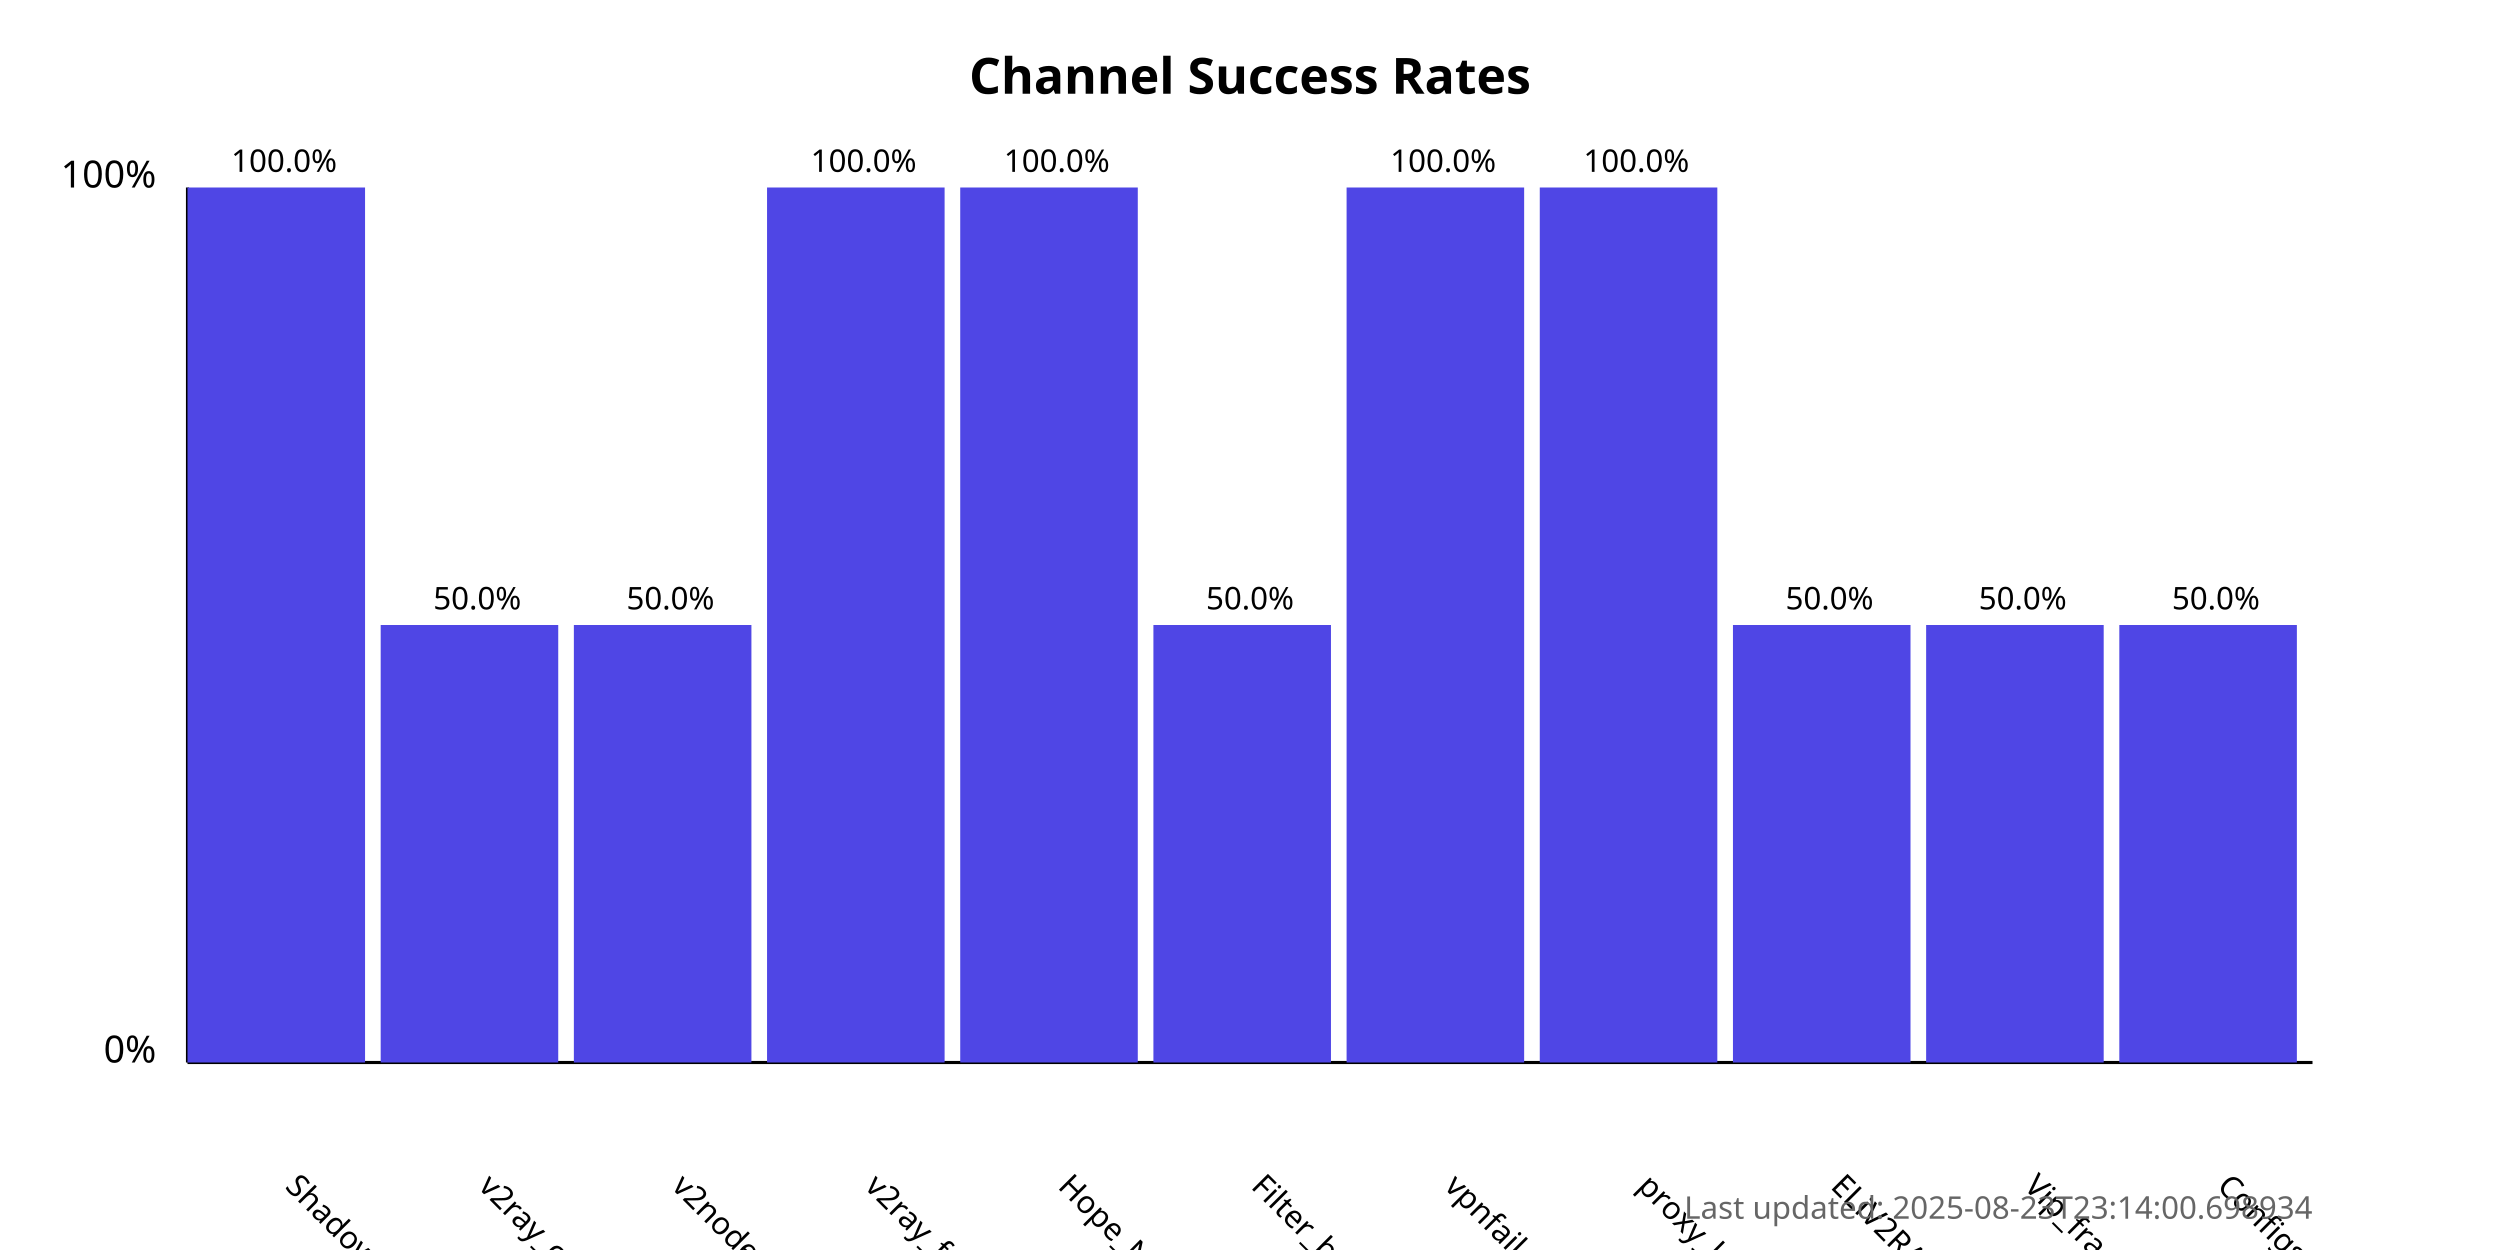
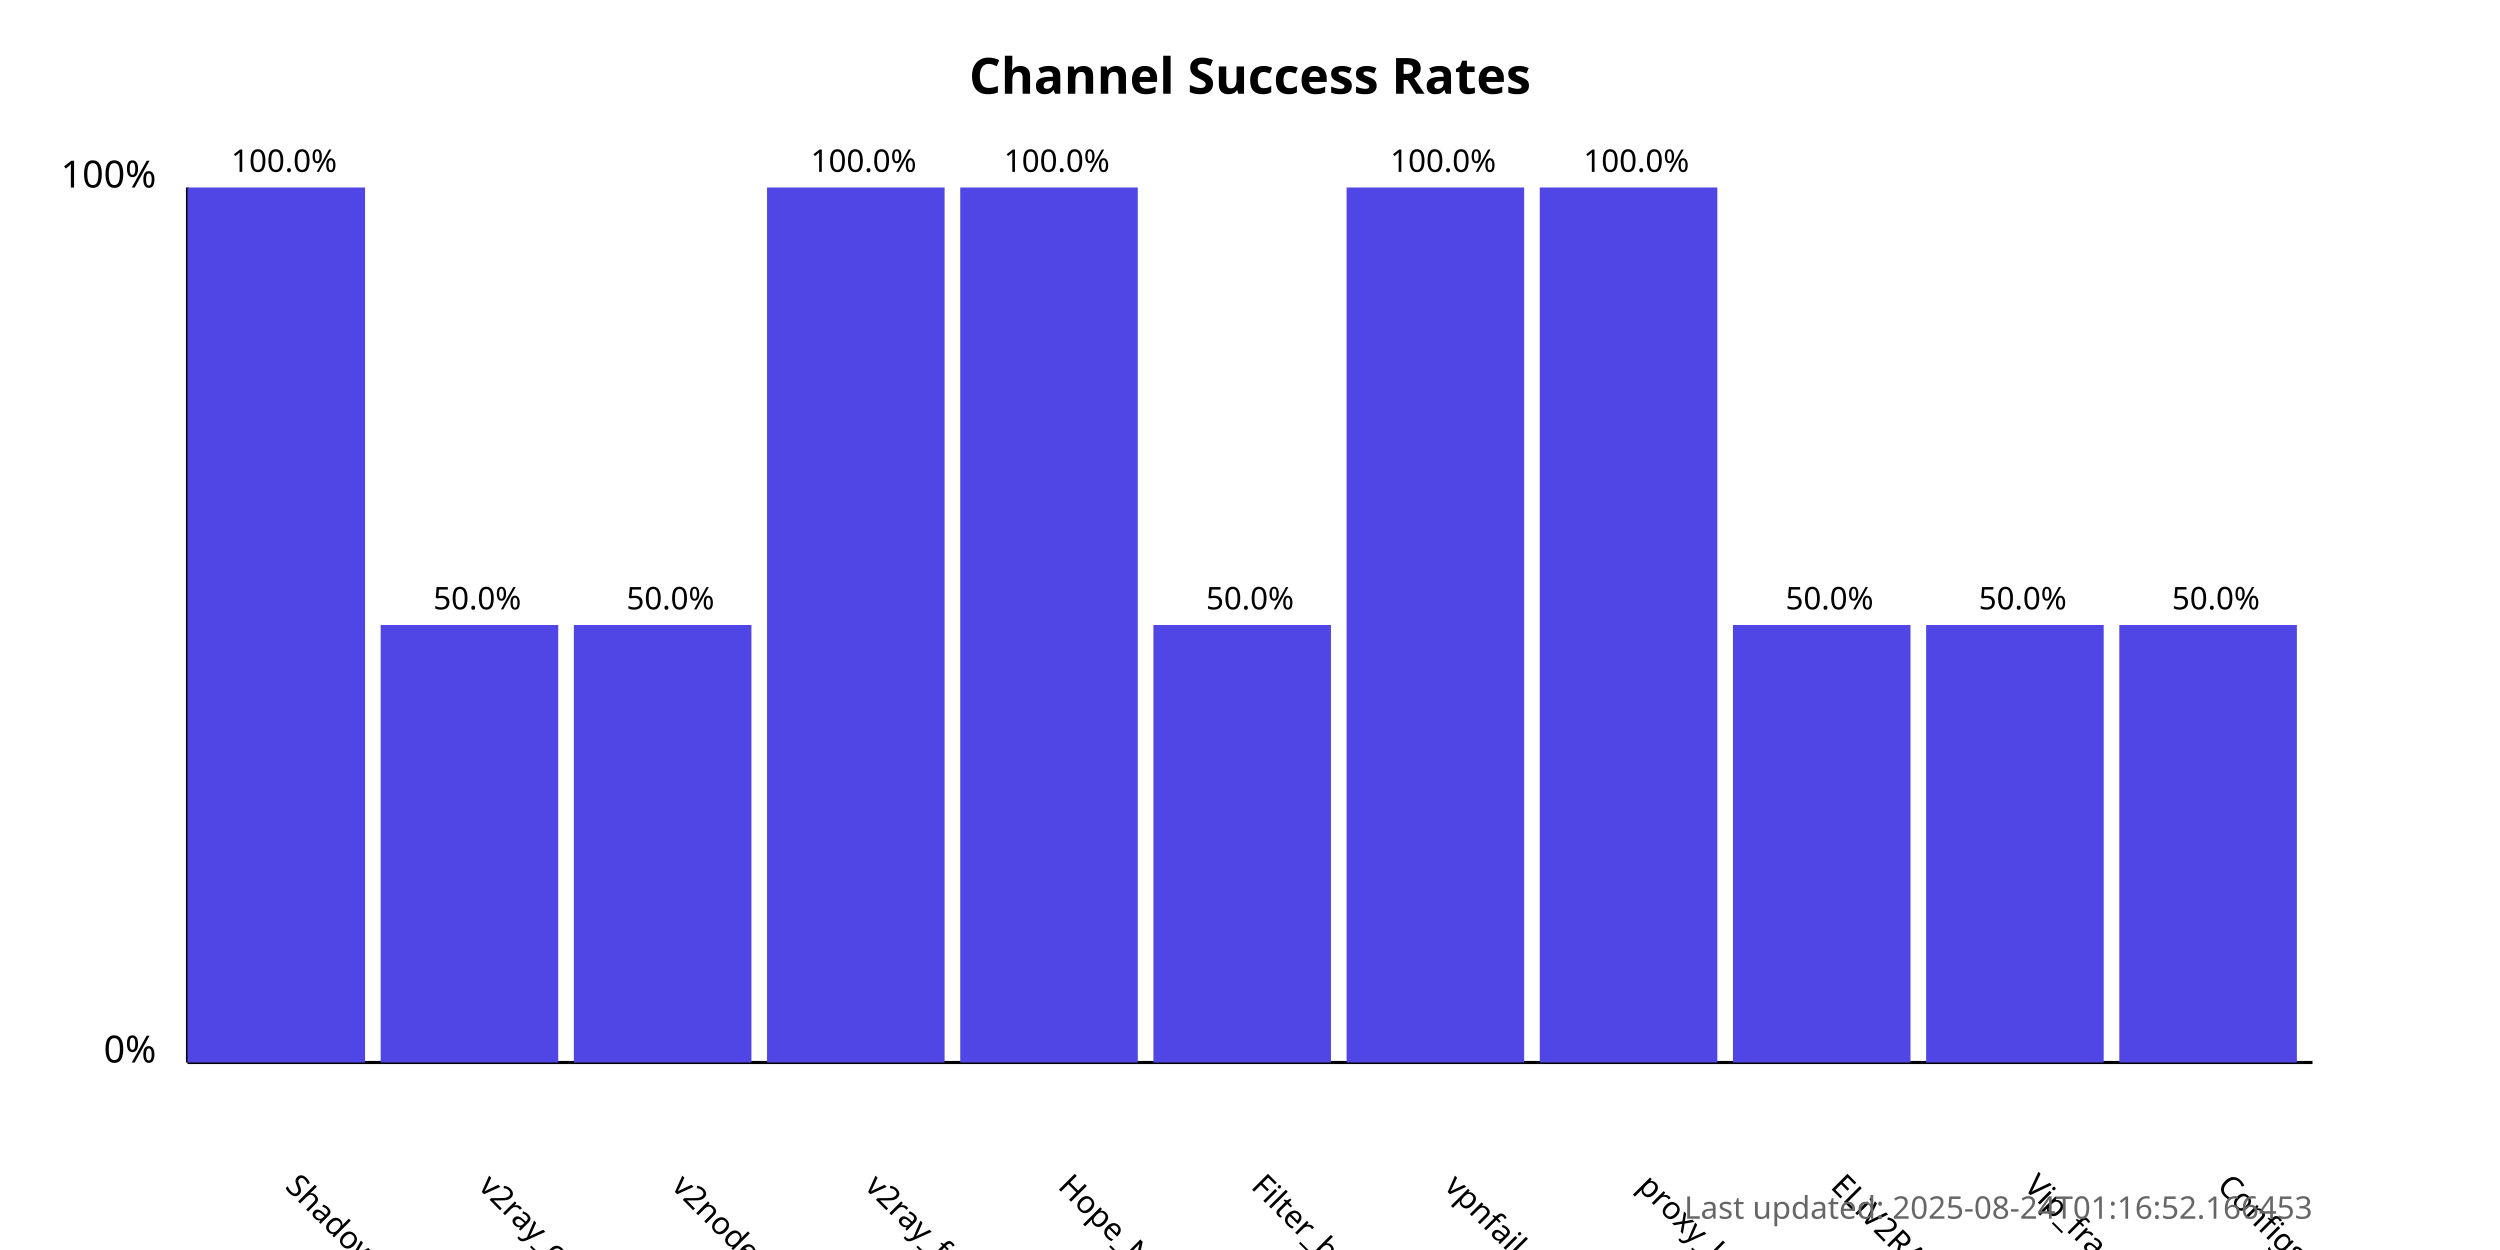
<svg xmlns="http://www.w3.org/2000/svg" width="800" height="400">
  <style>
            .chart-title { font: bold 16px sans-serif; }
            .axis-label { font: 12px sans-serif; }
            .tick-label { font: 10px sans-serif; }
            .bar { fill: #4f46e5; }
            .bar:hover { fill: #6366f1; }
            .timestamp { font: 10px sans-serif; fill: #666; }
        </style>
  <text x="400.0" y="30" text-anchor="middle" class="chart-title">
            Channel Success Rates
        </text>
  <line x1="60" y1="340" x2="60" y2="60" stroke="black" stroke-width="1" />
  <line x1="60" y1="340" x2="740" y2="340" stroke="black" stroke-width="1" />
  <text x="50" y="340" text-anchor="end" class="axis-label">0%</text>
  <text x="50" y="60" text-anchor="end" class="axis-label">100%</text>
  <g>
    <rect x="60" y="60.0" width="56.818" height="280.0" class="bar" />
    <text x="90.909" y="380" transform="rotate(45, 90.90909, 380)" text-anchor="start" class="tick-label">
                ShadowProxy66
            </text>
    <text x="90.909" y="55.0" text-anchor="middle" class="tick-label">
                100.0%
            </text>
  </g>
  <g>
    <rect x="121.818" y="200.0" width="56.818" height="140.0" class="bar" />
    <text x="152.727" y="380" transform="rotate(45, 152.7273, 380)" text-anchor="start" class="tick-label">
                v2ray_configs_pool
            </text>
    <text x="152.727" y="195.0" text-anchor="middle" class="tick-label">
                50.0%
            </text>
  </g>
  <g>
    <rect x="183.636" y="200.0" width="56.818" height="140.0" class="bar" />
    <text x="214.545" y="380" transform="rotate(45, 214.5455, 380)" text-anchor="start" class="tick-label">
                v2nodes
            </text>
    <text x="214.545" y="195.0" text-anchor="middle" class="tick-label">
                50.0%
            </text>
  </g>
  <g>
    <rect x="245.455" y="60.0" width="56.818" height="280.0" class="bar" />
    <text x="276.364" y="380" transform="rotate(45, 276.3636, 380)" text-anchor="start" class="tick-label">
                v2ray_free_conf
            </text>
    <text x="276.364" y="55.0" text-anchor="middle" class="tick-label">
                100.0%
            </text>
  </g>
  <g>
    <rect x="307.273" y="60.0" width="56.818" height="280.0" class="bar" />
    <text x="338.182" y="380" transform="rotate(45, 338.1818, 380)" text-anchor="start" class="tick-label">
                Hope_Net
            </text>
    <text x="338.182" y="55.0" text-anchor="middle" class="tick-label">
                100.0%
            </text>
  </g>
  <g>
    <rect x="369.091" y="200.0" width="56.818" height="140.0" class="bar" />
    <text x="400.0" y="380" transform="rotate(45, 400.0, 380)" text-anchor="start" class="tick-label">
                Filter_breaker
            </text>
    <text x="400.0" y="195.0" text-anchor="middle" class="tick-label">
                50.0%
            </text>
  </g>
  <g>
    <rect x="430.909" y="60.0" width="56.818" height="280.0" class="bar" />
    <text x="461.818" y="380" transform="rotate(45, 461.8182, 380)" text-anchor="start" class="tick-label">
                vpnfail_vless
            </text>
    <text x="461.818" y="55.0" text-anchor="middle" class="tick-label">
                100.0%
            </text>
  </g>
  <g>
    <rect x="492.727" y="60.0" width="56.818" height="280.0" class="bar" />
    <text x="523.636" y="380" transform="rotate(45, 523.6364, 380)" text-anchor="start" class="tick-label">
                proxy_kafee
            </text>
    <text x="523.636" y="55.0" text-anchor="middle" class="tick-label">
                100.0%
            </text>
  </g>
  <g>
    <rect x="554.545" y="200.0" width="56.818" height="140.0" class="bar" />
    <text x="585.455" y="380" transform="rotate(45, 585.4545, 380)" text-anchor="start" class="tick-label">
                ELiV2RAY
            </text>
    <text x="585.455" y="195.0" text-anchor="middle" class="tick-label">
                50.0%
            </text>
  </g>
  <g>
    <rect x="616.364" y="200.0" width="56.818" height="140.0" class="bar" />
    <text x="647.273" y="380" transform="rotate(45, 647.2727, 380)" text-anchor="start" class="tick-label">
                Vip_fragment_v2ray
            </text>
    <text x="647.273" y="195.0" text-anchor="middle" class="tick-label">
                50.0%
            </text>
  </g>
  <g>
    <rect x="678.182" y="200.0" width="56.818" height="140.0" class="bar" />
    <text x="709.091" y="380" transform="rotate(45, 709.0909, 380)" text-anchor="start" class="tick-label">
                ConfigsHubPlus
            </text>
    <text x="709.091" y="195.0" text-anchor="middle" class="tick-label">
                50.0%
            </text>
  </g>
  <text x="740" y="390" text-anchor="end" class="timestamp">
-             Last updated: 2025-08-23T23:14:00.698934
+             Last updated: 2025-08-24T01:16:52.166453
        </text>
</svg>
